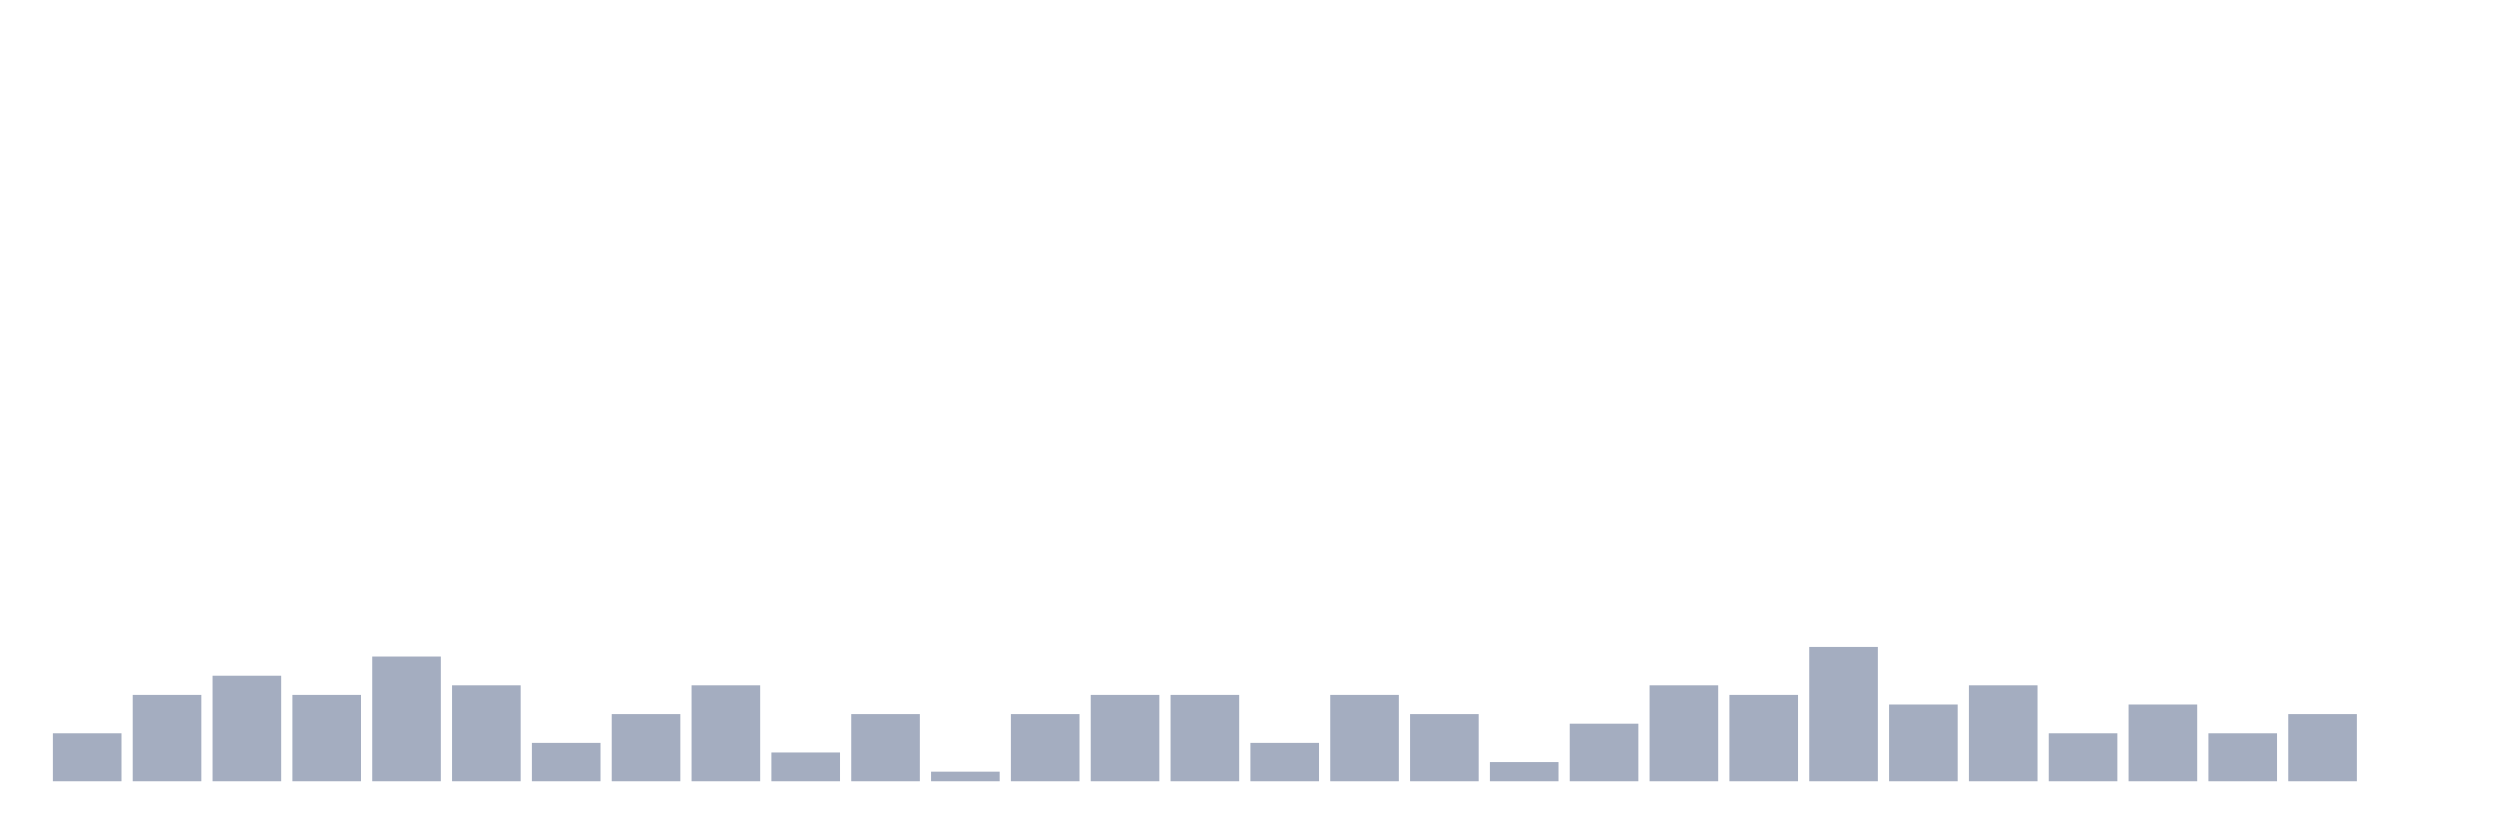
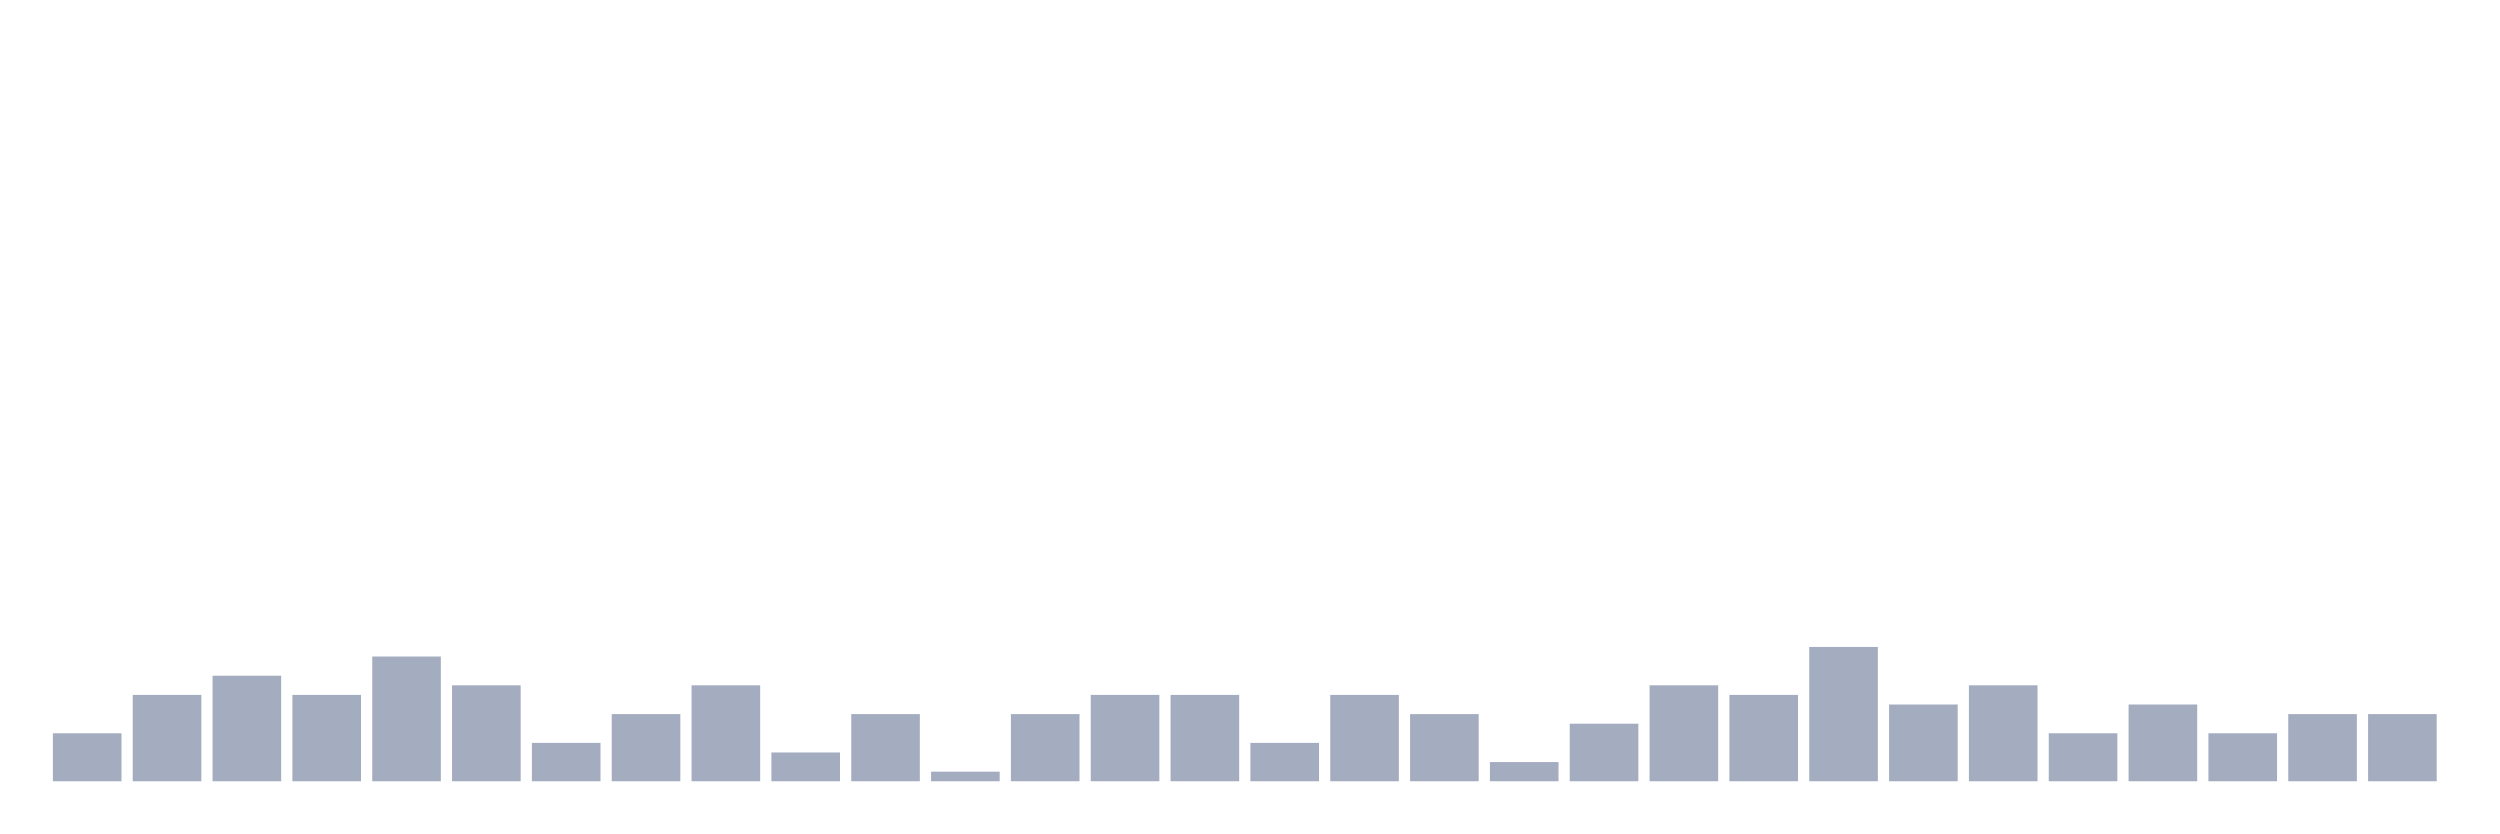
<svg xmlns="http://www.w3.org/2000/svg" viewBox="0 0 480 160">
  <g transform="translate(10,10)">
    <rect class="bar" x="0.153" width="13.175" y="130.789" height="9.211" fill="rgb(164,173,192)" />
    <rect class="bar" x="15.482" width="13.175" y="123.421" height="16.579" fill="rgb(164,173,192)" />
    <rect class="bar" x="30.81" width="13.175" y="119.737" height="20.263" fill="rgb(164,173,192)" />
    <rect class="bar" x="46.138" width="13.175" y="123.421" height="16.579" fill="rgb(164,173,192)" />
    <rect class="bar" x="61.466" width="13.175" y="116.053" height="23.947" fill="rgb(164,173,192)" />
    <rect class="bar" x="76.794" width="13.175" y="121.579" height="18.421" fill="rgb(164,173,192)" />
    <rect class="bar" x="92.123" width="13.175" y="132.632" height="7.368" fill="rgb(164,173,192)" />
    <rect class="bar" x="107.451" width="13.175" y="127.105" height="12.895" fill="rgb(164,173,192)" />
    <rect class="bar" x="122.779" width="13.175" y="121.579" height="18.421" fill="rgb(164,173,192)" />
    <rect class="bar" x="138.107" width="13.175" y="134.474" height="5.526" fill="rgb(164,173,192)" />
    <rect class="bar" x="153.436" width="13.175" y="127.105" height="12.895" fill="rgb(164,173,192)" />
    <rect class="bar" x="168.764" width="13.175" y="138.158" height="1.842" fill="rgb(164,173,192)" />
    <rect class="bar" x="184.092" width="13.175" y="127.105" height="12.895" fill="rgb(164,173,192)" />
    <rect class="bar" x="199.42" width="13.175" y="123.421" height="16.579" fill="rgb(164,173,192)" />
    <rect class="bar" x="214.748" width="13.175" y="123.421" height="16.579" fill="rgb(164,173,192)" />
    <rect class="bar" x="230.077" width="13.175" y="132.632" height="7.368" fill="rgb(164,173,192)" />
    <rect class="bar" x="245.405" width="13.175" y="123.421" height="16.579" fill="rgb(164,173,192)" />
    <rect class="bar" x="260.733" width="13.175" y="127.105" height="12.895" fill="rgb(164,173,192)" />
    <rect class="bar" x="276.061" width="13.175" y="136.316" height="3.684" fill="rgb(164,173,192)" />
    <rect class="bar" x="291.39" width="13.175" y="128.947" height="11.053" fill="rgb(164,173,192)" />
    <rect class="bar" x="306.718" width="13.175" y="121.579" height="18.421" fill="rgb(164,173,192)" />
    <rect class="bar" x="322.046" width="13.175" y="123.421" height="16.579" fill="rgb(164,173,192)" />
    <rect class="bar" x="337.374" width="13.175" y="114.211" height="25.789" fill="rgb(164,173,192)" />
    <rect class="bar" x="352.702" width="13.175" y="125.263" height="14.737" fill="rgb(164,173,192)" />
    <rect class="bar" x="368.031" width="13.175" y="121.579" height="18.421" fill="rgb(164,173,192)" />
    <rect class="bar" x="383.359" width="13.175" y="130.789" height="9.211" fill="rgb(164,173,192)" />
    <rect class="bar" x="398.687" width="13.175" y="125.263" height="14.737" fill="rgb(164,173,192)" />
    <rect class="bar" x="414.015" width="13.175" y="130.789" height="9.211" fill="rgb(164,173,192)" />
    <rect class="bar" x="429.344" width="13.175" y="127.105" height="12.895" fill="rgb(164,173,192)" />
-     <rect class="bar" x="444.672" width="13.175" y="140" height="0" fill="rgb(164,173,192)" />
+     <rect class="bar" x="444.672" width="13.175" y="127.105" height="12.895" fill="rgb(164,173,192)" />
  </g>
</svg>
